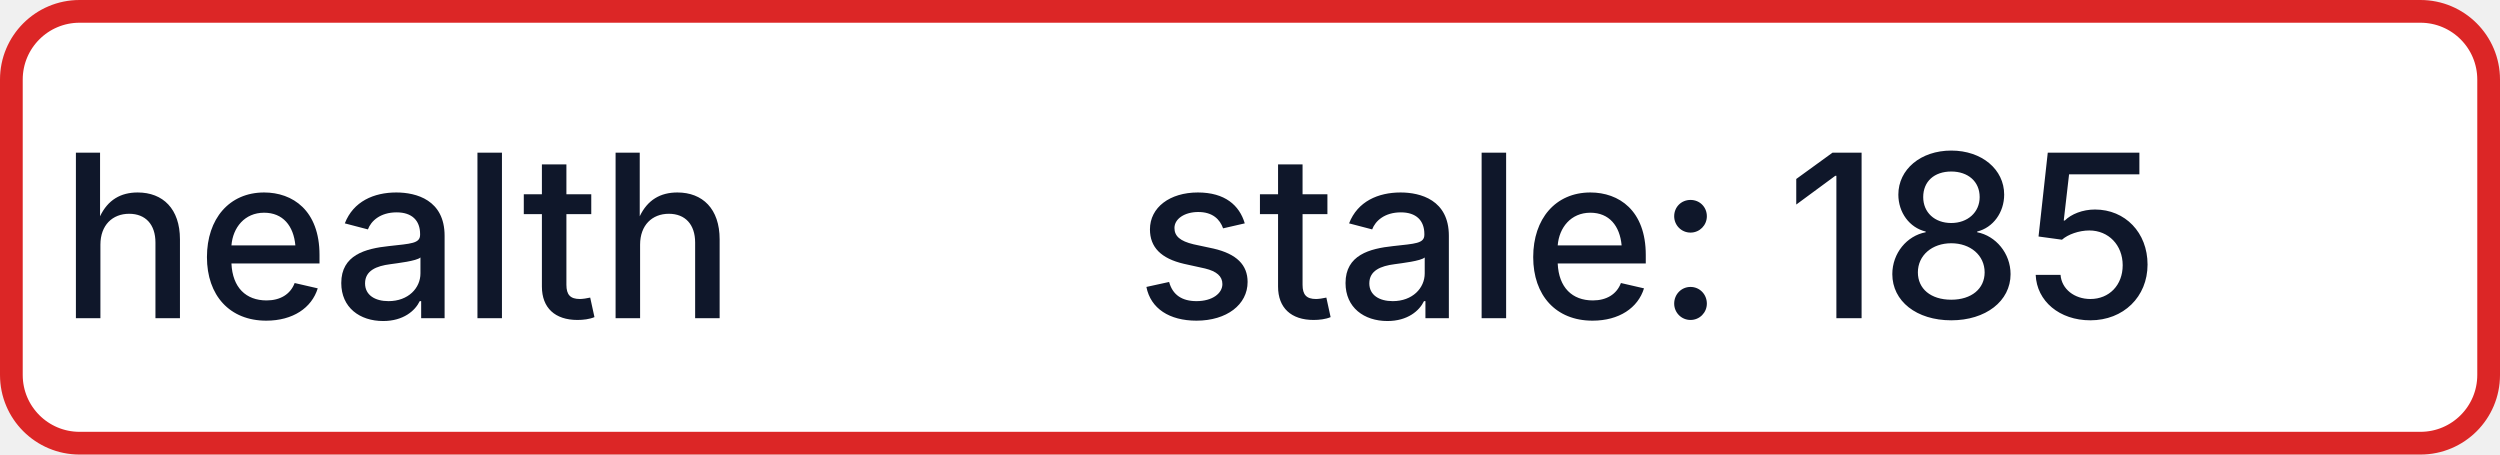
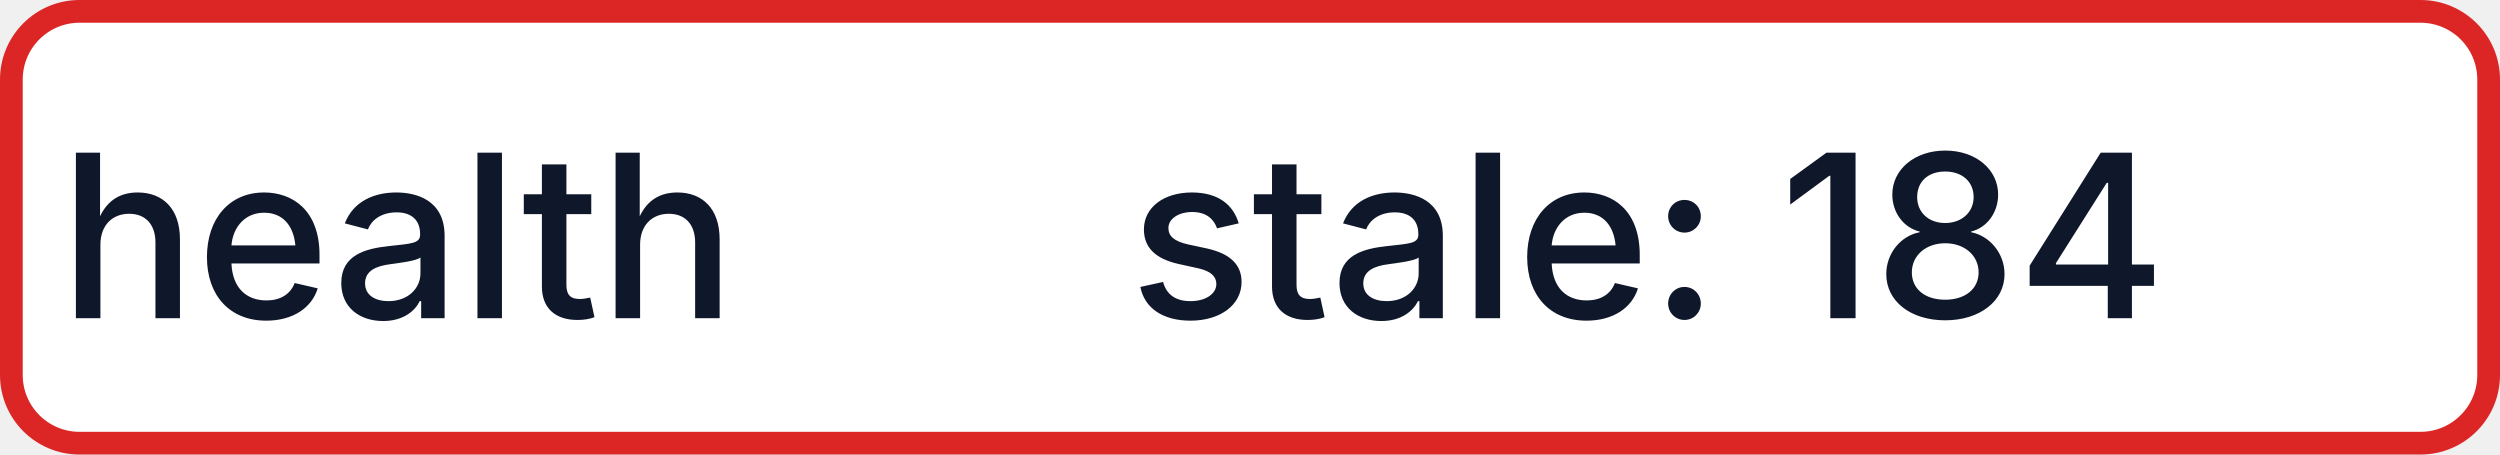
- <svg xmlns="http://www.w3.org/2000/svg" width="110" height="20" role="img" aria-label="health: stale: 185">
+ <svg xmlns="http://www.w3.org/2000/svg" width="110" height="20" role="img" aria-label="health: stale: 184">
  <rect x="0.5" y="0.5" width="109" height="19" rx="3" fill="#FFFFFF" stroke="#DC2626" stroke-width="1" />
  <g fill="#0F172A" text-anchor="middle" font-family="-apple-system,BlinkMacSystemFont,Segoe UI,sans-serif" font-size="10" font-weight="500">
    <text x="17.5" y="14">health</text>
-     <text x="72.5" y="14" textLength="68" lengthAdjust="spacingAndGlyphs">stale: 185</text>
+     <text x="72.5" y="14" textLength="68" lengthAdjust="spacingAndGlyphs">stale: 184</text>
  </g>
</svg>
